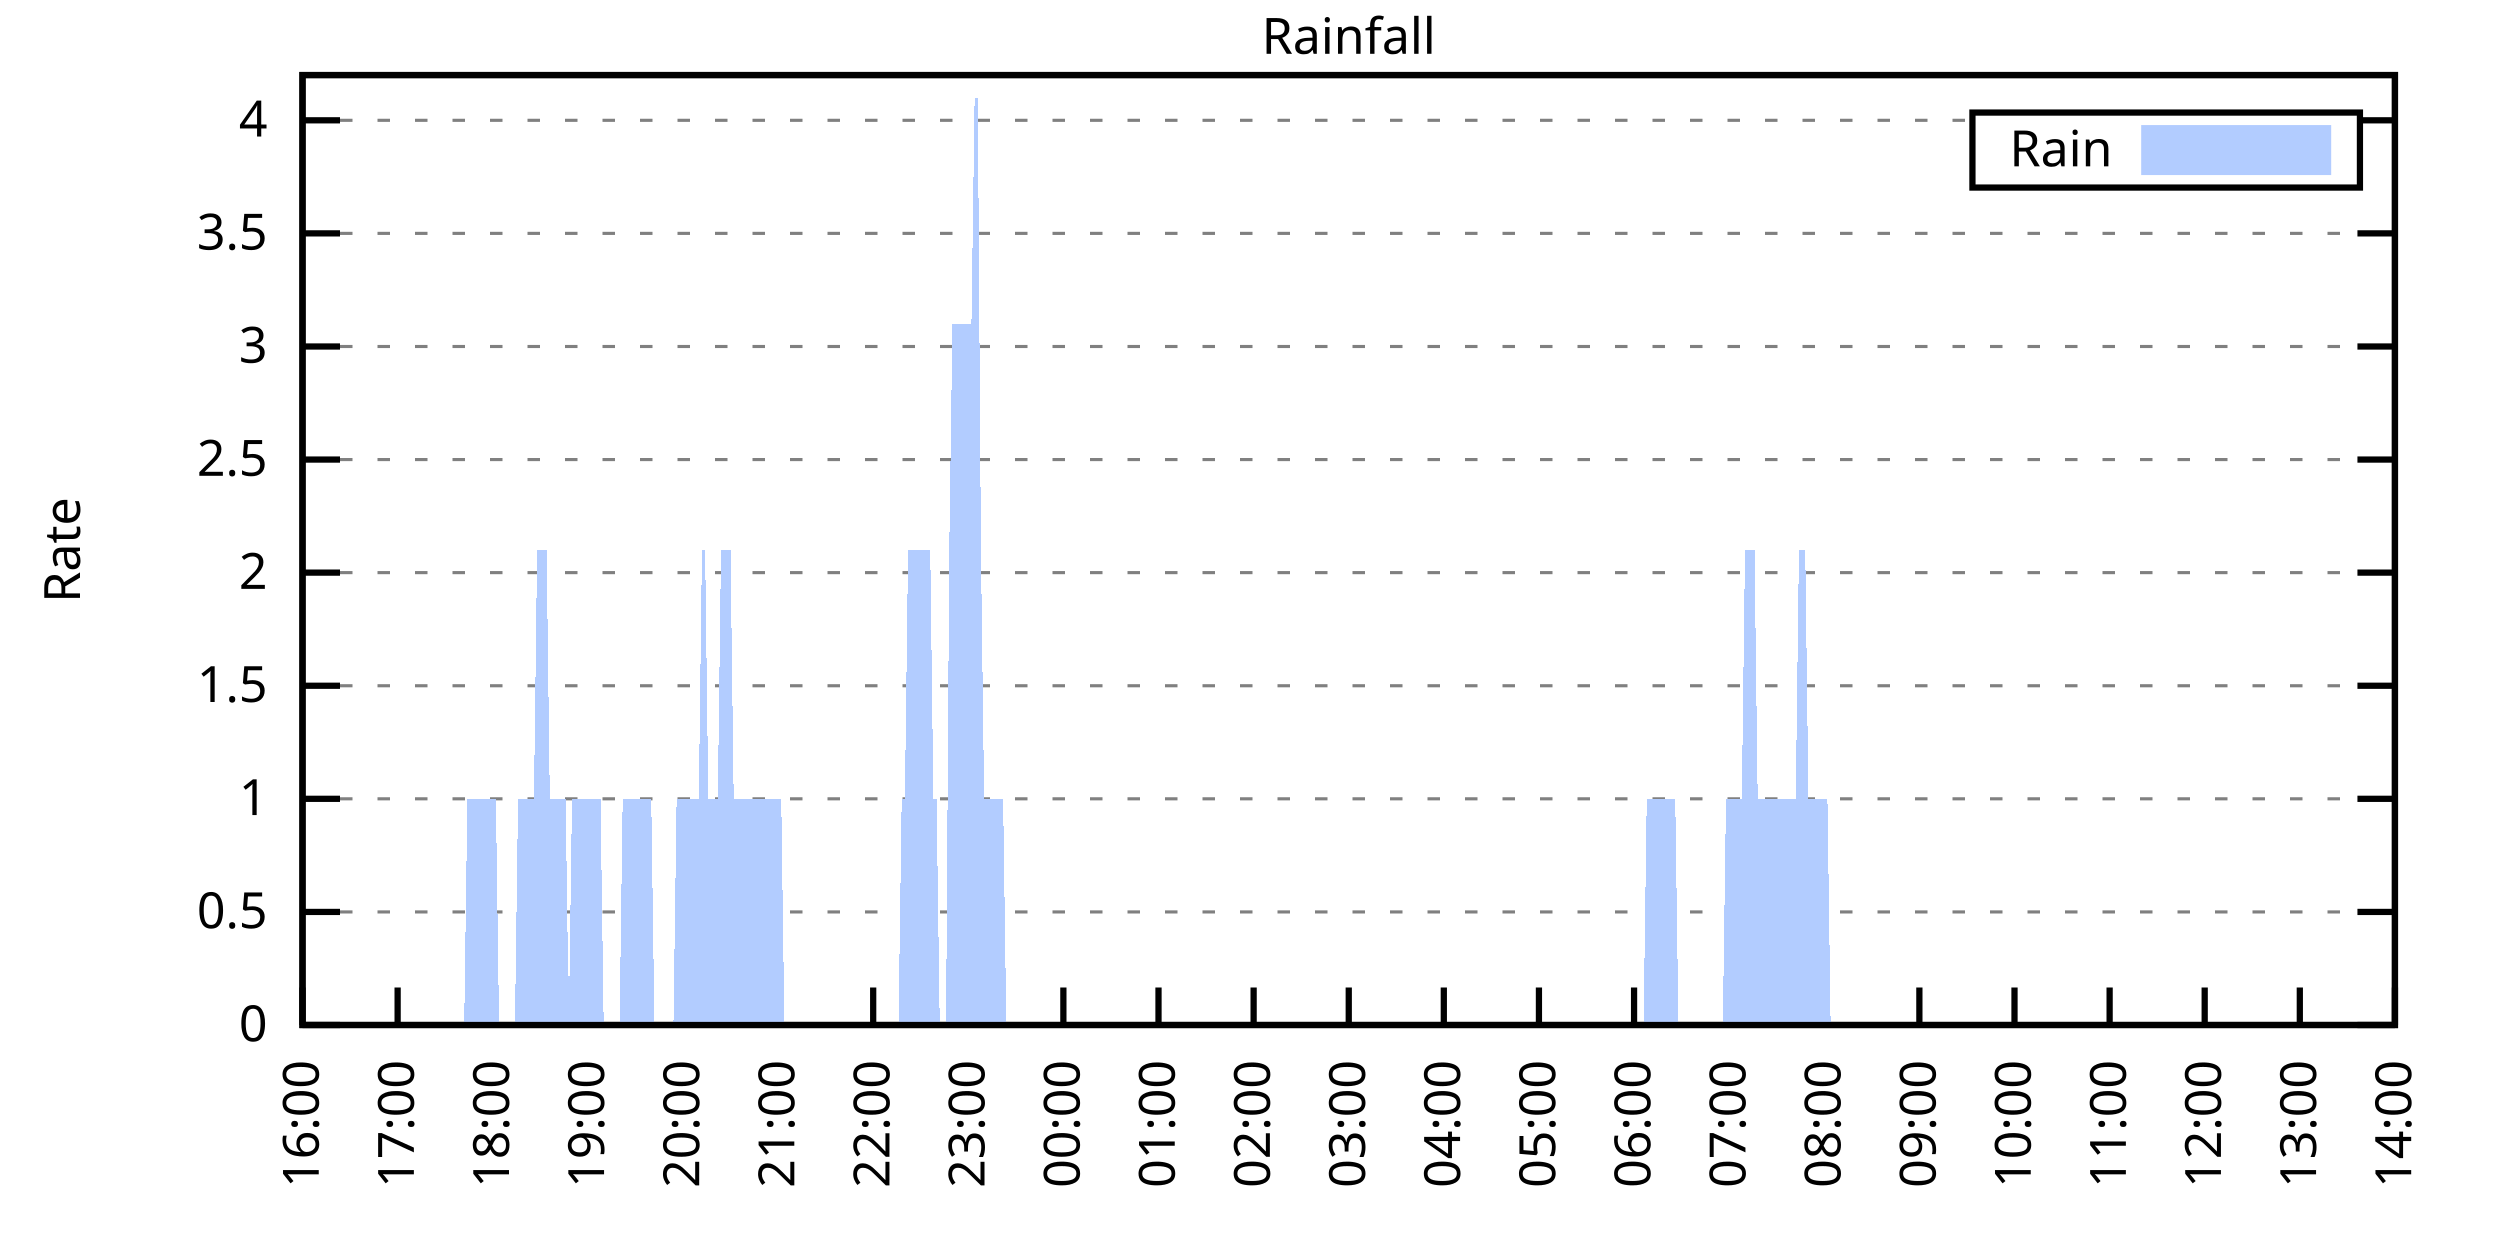
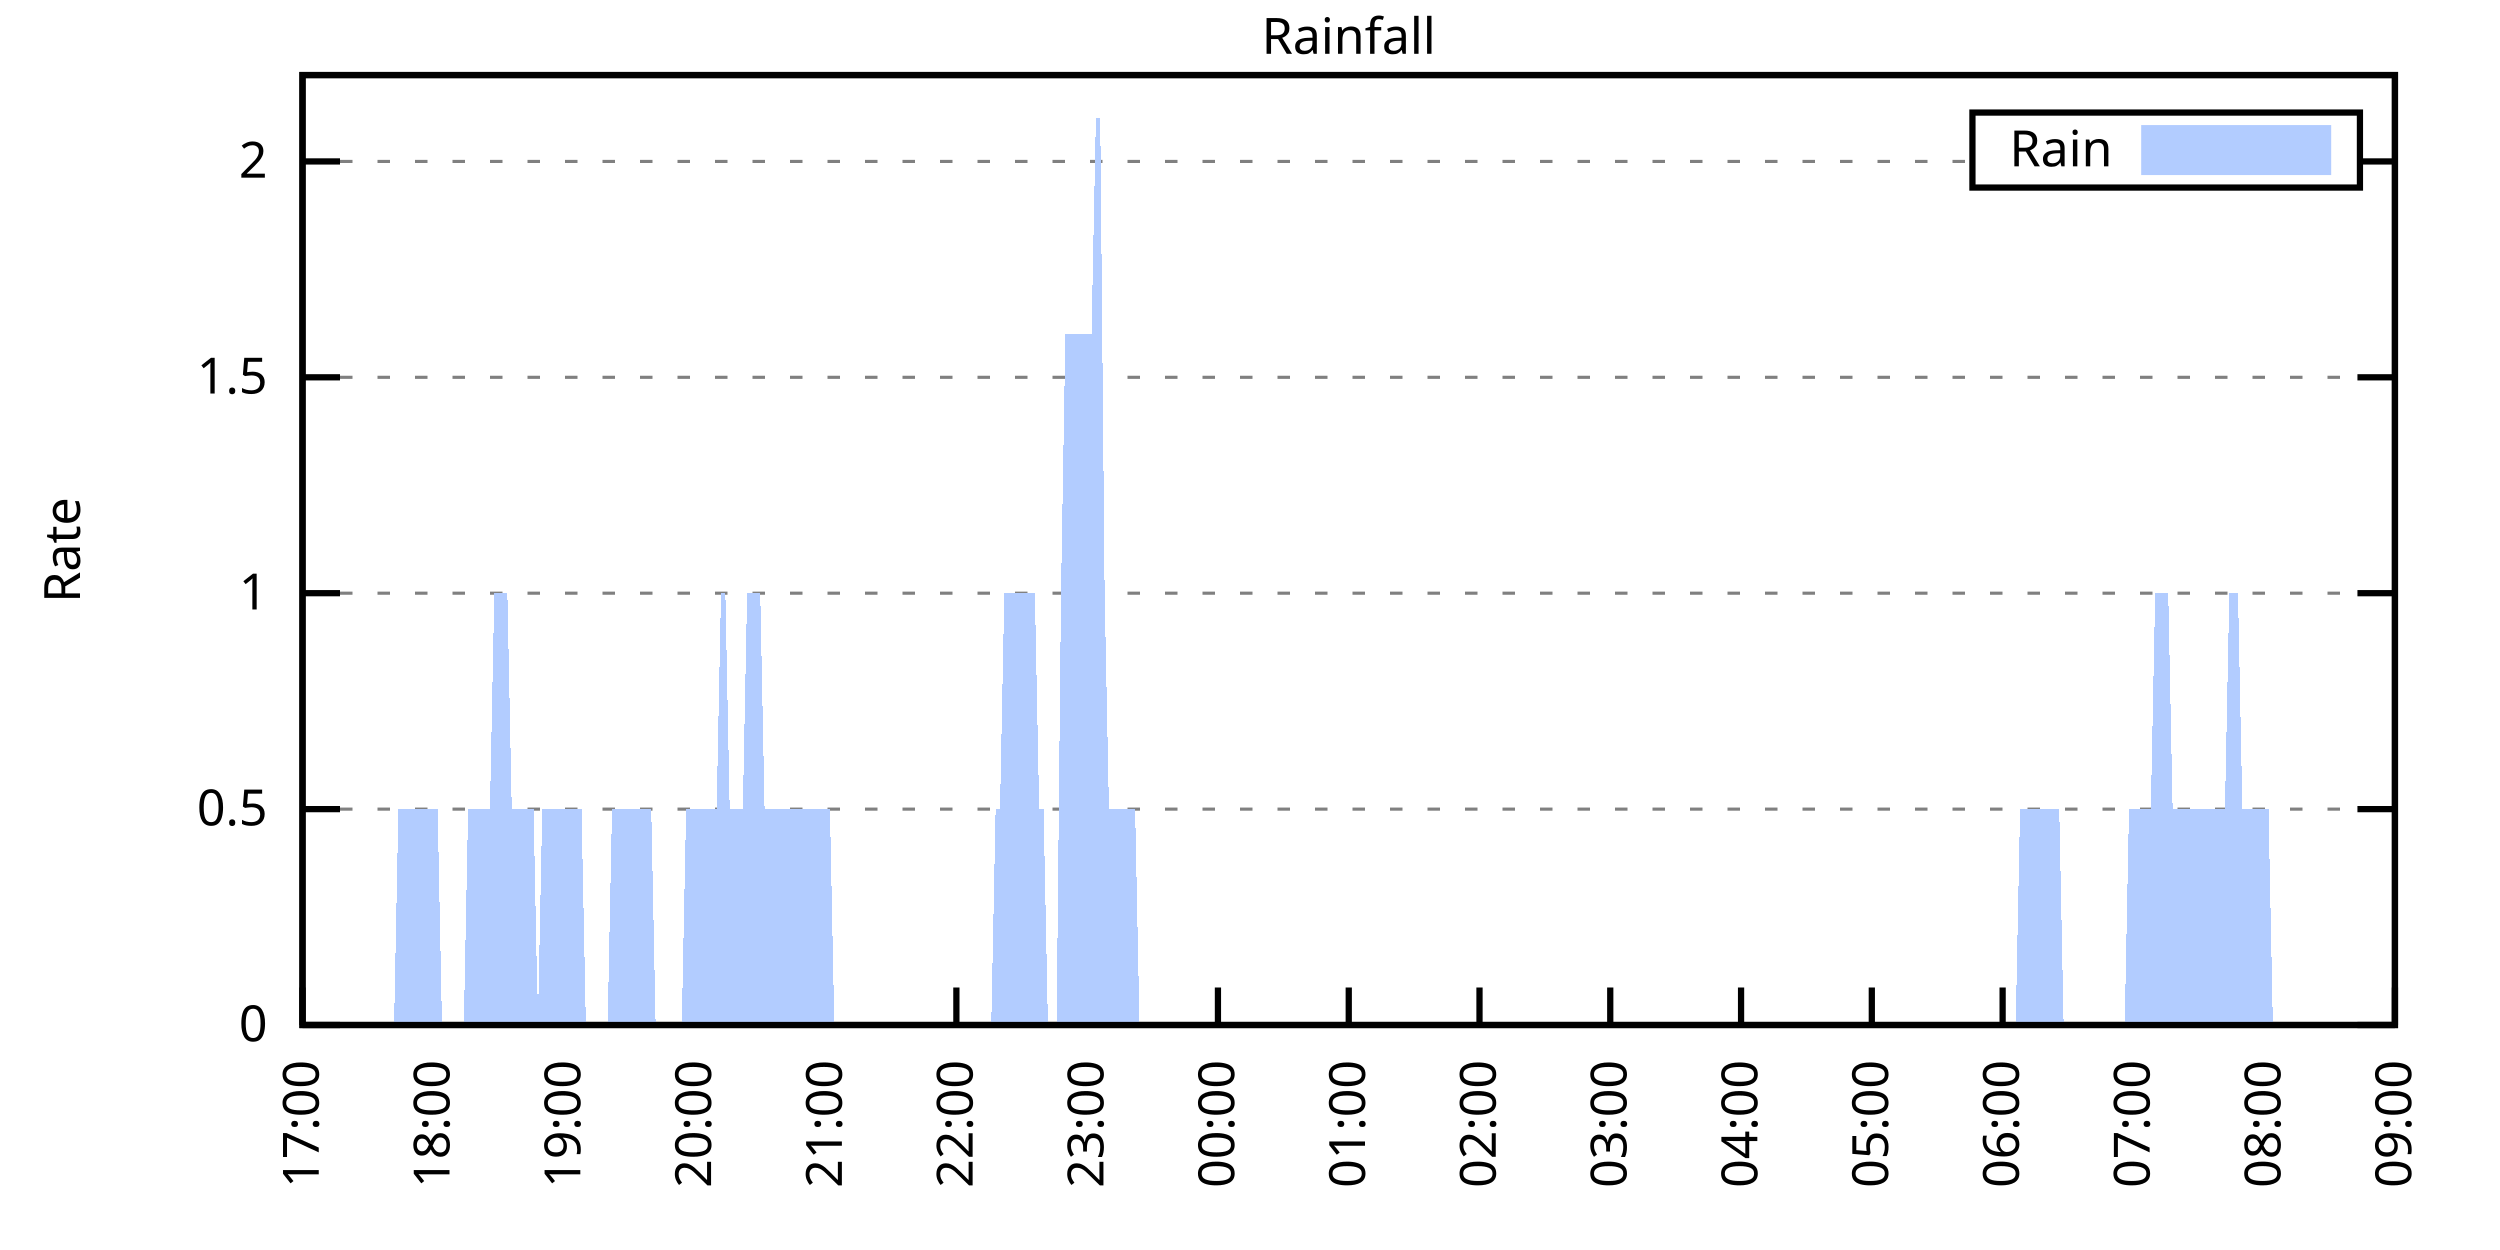
<svg xmlns="http://www.w3.org/2000/svg" xmlns:xlink="http://www.w3.org/1999/xlink" width="400" height="200" viewBox="0 0 400 200">
  <g id="gnuplot_canvas">
    <rect x="0" y="0" width="400" height="200" fill="none" />
    <defs>
      <circle id="gpDot" r="0.5" stroke-width="0.5" stroke="currentColor" />
      <path id="gpPt0" stroke-width="0.333" stroke="currentColor" d="M-1,0 h2 M0,-1 v2" />
      <path id="gpPt1" stroke-width="0.333" stroke="currentColor" d="M-1,-1 L1,1 M1,-1 L-1,1" />
      <path id="gpPt2" stroke-width="0.333" stroke="currentColor" d="M-1,0 L1,0 M0,-1 L0,1 M-1,-1 L1,1 M-1,1 L1,-1" />
      <rect id="gpPt3" stroke-width="0.333" stroke="currentColor" x="-1" y="-1" width="2" height="2" />
      <rect id="gpPt4" stroke-width="0.333" stroke="currentColor" fill="currentColor" x="-1" y="-1" width="2" height="2" />
      <circle id="gpPt5" stroke-width="0.333" stroke="currentColor" cx="0" cy="0" r="1" />
      <use xlink:href="#gpPt5" id="gpPt6" fill="currentColor" stroke="none" />
      <path id="gpPt7" stroke-width="0.333" stroke="currentColor" d="M0,-1.33 L-1.33,0.67 L1.33,0.67 z" />
      <use xlink:href="#gpPt7" id="gpPt8" fill="currentColor" stroke="none" />
      <use xlink:href="#gpPt7" id="gpPt9" stroke="currentColor" transform="rotate(180)" />
      <use xlink:href="#gpPt9" id="gpPt10" fill="currentColor" stroke="none" />
      <use xlink:href="#gpPt3" id="gpPt11" stroke="currentColor" transform="rotate(45)" />
      <use xlink:href="#gpPt11" id="gpPt12" fill="currentColor" stroke="none" />
      <path id="gpPt13" stroke-width="0.333" stroke="currentColor" d="M0,1.330 L1.265,0.411 L0.782,-1.067 L-0.782,-1.076 L-1.265,0.411 z" />
      <use xlink:href="#gpPt13" id="gpPt14" fill="currentColor" stroke="none" />
      <filter id="textbox" filterUnits="objectBoundingBox" x="0" y="0" height="1" width="1">
        <feFlood flood-color="white" flood-opacity="1" result="bgnd" />
        <feComposite in="SourceGraphic" in2="bgnd" operator="atop" />
      </filter>
      <filter id="greybox" filterUnits="objectBoundingBox" x="0" y="0" height="1" width="1">
        <feFlood flood-color="lightgrey" flood-opacity="1" result="grey" />
        <feComposite in="SourceGraphic" in2="grey" operator="atop" />
      </filter>
    </defs>
    <g fill="none" color="white" stroke="currentColor" stroke-width="1.00" stroke-linecap="butt" stroke-linejoin="miter">
</g>
    <g fill="none" color="black" stroke="currentColor" stroke-width="1.00" stroke-linecap="butt" stroke-linejoin="miter">
      <g stroke="none" shape-rendering="crispEdges">
        <polygon fill="rgb(255, 255, 255)" points="48.40,164.00 383.18,164.00 383.18,12.02 48.40,12.02 " />
      </g>
    </g>
    <g fill="none" color="black" stroke="currentColor" stroke-width="1.00" stroke-linecap="butt" stroke-linejoin="miter">
</g>
    <g fill="none" color="black" stroke="black" stroke-width="0.50" stroke-linecap="butt" stroke-linejoin="miter">
</g>
    <g fill="none" color="gray" stroke="currentColor" stroke-width="0.50" stroke-linecap="butt" stroke-linejoin="miter">
      <path stroke="gray" stroke-dasharray="2,4" class="gridline" d="M48.40,164.00 L383.19,164.00  " />
    </g>
    <g fill="none" color="gray" stroke="gray" stroke-width="1.00" stroke-linecap="butt" stroke-linejoin="miter">
</g>
    <g fill="none" color="black" stroke="currentColor" stroke-width="1.00" stroke-linecap="butt" stroke-linejoin="miter">
      <path stroke="black" d="M48.40,164.00 L54.40,164.00 M383.19,164.00 L377.19,164.00  " />
      <g transform="translate(42.80,166.60)" stroke="none" fill="black" font-family="Sans" font-size="8.00" text-anchor="end">
        <text>
          <tspan font-family="Sans"> 0</tspan>
        </text>
      </g>
    </g>
    <g fill="none" color="black" stroke="currentColor" stroke-width="1.00" stroke-linecap="butt" stroke-linejoin="miter">
</g>
    <g fill="none" color="black" stroke="black" stroke-width="0.50" stroke-linecap="butt" stroke-linejoin="miter">
</g>
    <g fill="none" color="gray" stroke="currentColor" stroke-width="0.50" stroke-linecap="butt" stroke-linejoin="miter">
-       <path stroke="gray" stroke-dasharray="2,4" class="gridline" d="M48.40,145.91 L383.19,145.91  " />
-     </g>
-     <g fill="none" color="gray" stroke="gray" stroke-width="1.00" stroke-linecap="butt" stroke-linejoin="miter">
- </g>
-     <g fill="none" color="black" stroke="currentColor" stroke-width="1.00" stroke-linecap="butt" stroke-linejoin="miter">
-       <path stroke="black" d="M48.40,145.91 L54.40,145.91 M383.19,145.91 L377.19,145.91  " />
-       <g transform="translate(42.80,148.51)" stroke="none" fill="black" font-family="Sans" font-size="8.00" text-anchor="end">
+       <path stroke="gray" stroke-dasharray="2,4" class="gridline" d="M48.40,129.46 L383.19,129.46  " />
+     </g>
+     <g fill="none" color="gray" stroke="gray" stroke-width="1.00" stroke-linecap="butt" stroke-linejoin="miter">
+ </g>
+     <g fill="none" color="black" stroke="currentColor" stroke-width="1.00" stroke-linecap="butt" stroke-linejoin="miter">
+       <path stroke="black" d="M48.40,129.46 L54.40,129.46 M383.19,129.46 L377.19,129.46  " />
+       <g transform="translate(42.80,132.06)" stroke="none" fill="black" font-family="Sans" font-size="8.00" text-anchor="end">
        <text>
          <tspan font-family="Sans"> 0.5</tspan>
        </text>
      </g>
    </g>
    <g fill="none" color="black" stroke="currentColor" stroke-width="1.00" stroke-linecap="butt" stroke-linejoin="miter">
</g>
    <g fill="none" color="black" stroke="black" stroke-width="0.50" stroke-linecap="butt" stroke-linejoin="miter">
</g>
    <g fill="none" color="gray" stroke="currentColor" stroke-width="0.50" stroke-linecap="butt" stroke-linejoin="miter">
-       <path stroke="gray" stroke-dasharray="2,4" class="gridline" d="M48.40,127.81 L383.19,127.81  " />
-     </g>
-     <g fill="none" color="gray" stroke="gray" stroke-width="1.00" stroke-linecap="butt" stroke-linejoin="miter">
- </g>
-     <g fill="none" color="black" stroke="currentColor" stroke-width="1.00" stroke-linecap="butt" stroke-linejoin="miter">
-       <path stroke="black" d="M48.40,127.81 L54.40,127.81 M383.19,127.81 L377.19,127.81  " />
-       <g transform="translate(42.80,130.41)" stroke="none" fill="black" font-family="Sans" font-size="8.00" text-anchor="end">
+       <path stroke="gray" stroke-dasharray="2,4" class="gridline" d="M48.40,94.91 L383.19,94.91  " />
+     </g>
+     <g fill="none" color="gray" stroke="gray" stroke-width="1.00" stroke-linecap="butt" stroke-linejoin="miter">
+ </g>
+     <g fill="none" color="black" stroke="currentColor" stroke-width="1.00" stroke-linecap="butt" stroke-linejoin="miter">
+       <path stroke="black" d="M48.40,94.91 L54.40,94.91 M383.19,94.91 L377.19,94.91  " />
+       <g transform="translate(42.80,97.51)" stroke="none" fill="black" font-family="Sans" font-size="8.00" text-anchor="end">
        <text>
          <tspan font-family="Sans"> 1</tspan>
        </text>
      </g>
    </g>
    <g fill="none" color="black" stroke="currentColor" stroke-width="1.00" stroke-linecap="butt" stroke-linejoin="miter">
</g>
    <g fill="none" color="black" stroke="black" stroke-width="0.50" stroke-linecap="butt" stroke-linejoin="miter">
</g>
    <g fill="none" color="gray" stroke="currentColor" stroke-width="0.50" stroke-linecap="butt" stroke-linejoin="miter">
-       <path stroke="gray" stroke-dasharray="2,4" class="gridline" d="M48.40,109.72 L383.19,109.72  " />
-     </g>
-     <g fill="none" color="gray" stroke="gray" stroke-width="1.00" stroke-linecap="butt" stroke-linejoin="miter">
- </g>
-     <g fill="none" color="black" stroke="currentColor" stroke-width="1.00" stroke-linecap="butt" stroke-linejoin="miter">
-       <path stroke="black" d="M48.40,109.72 L54.40,109.72 M383.19,109.72 L377.19,109.72  " />
-       <g transform="translate(42.80,112.32)" stroke="none" fill="black" font-family="Sans" font-size="8.00" text-anchor="end">
+       <path stroke="gray" stroke-dasharray="2,4" class="gridline" d="M48.40,60.37 L383.19,60.37  " />
+     </g>
+     <g fill="none" color="gray" stroke="gray" stroke-width="1.00" stroke-linecap="butt" stroke-linejoin="miter">
+ </g>
+     <g fill="none" color="black" stroke="currentColor" stroke-width="1.00" stroke-linecap="butt" stroke-linejoin="miter">
+       <path stroke="black" d="M48.40,60.37 L54.40,60.37 M383.19,60.37 L377.19,60.37  " />
+       <g transform="translate(42.80,62.97)" stroke="none" fill="black" font-family="Sans" font-size="8.00" text-anchor="end">
        <text>
          <tspan font-family="Sans"> 1.5</tspan>
        </text>
      </g>
    </g>
    <g fill="none" color="black" stroke="currentColor" stroke-width="1.00" stroke-linecap="butt" stroke-linejoin="miter">
</g>
    <g fill="none" color="black" stroke="black" stroke-width="0.50" stroke-linecap="butt" stroke-linejoin="miter">
</g>
    <g fill="none" color="gray" stroke="currentColor" stroke-width="0.50" stroke-linecap="butt" stroke-linejoin="miter">
-       <path stroke="gray" stroke-dasharray="2,4" class="gridline" d="M48.40,91.62 L383.19,91.62  " />
-     </g>
-     <g fill="none" color="gray" stroke="gray" stroke-width="1.00" stroke-linecap="butt" stroke-linejoin="miter">
- </g>
-     <g fill="none" color="black" stroke="currentColor" stroke-width="1.00" stroke-linecap="butt" stroke-linejoin="miter">
-       <path stroke="black" d="M48.40,91.62 L54.40,91.62 M383.19,91.62 L377.19,91.62  " />
-       <g transform="translate(42.80,94.22)" stroke="none" fill="black" font-family="Sans" font-size="8.00" text-anchor="end">
+       <path stroke="gray" stroke-dasharray="2,4" class="gridline" d="M48.40,25.83 L315.59,25.83 M377.59,25.83 L383.19,25.83  " />
+     </g>
+     <g fill="none" color="gray" stroke="gray" stroke-width="1.00" stroke-linecap="butt" stroke-linejoin="miter">
+ </g>
+     <g fill="none" color="black" stroke="currentColor" stroke-width="1.00" stroke-linecap="butt" stroke-linejoin="miter">
+       <path stroke="black" d="M48.40,25.83 L54.40,25.83 M383.19,25.83 L377.19,25.83  " />
+       <g transform="translate(42.80,28.43)" stroke="none" fill="black" font-family="Sans" font-size="8.00" text-anchor="end">
        <text>
          <tspan font-family="Sans"> 2</tspan>
-         </text>
-       </g>
-     </g>
-     <g fill="none" color="black" stroke="currentColor" stroke-width="1.00" stroke-linecap="butt" stroke-linejoin="miter">
- </g>
-     <g fill="none" color="black" stroke="black" stroke-width="0.50" stroke-linecap="butt" stroke-linejoin="miter">
- </g>
-     <g fill="none" color="gray" stroke="currentColor" stroke-width="0.50" stroke-linecap="butt" stroke-linejoin="miter">
-       <path stroke="gray" stroke-dasharray="2,4" class="gridline" d="M48.40,73.53 L383.19,73.53  " />
-     </g>
-     <g fill="none" color="gray" stroke="gray" stroke-width="1.00" stroke-linecap="butt" stroke-linejoin="miter">
- </g>
-     <g fill="none" color="black" stroke="currentColor" stroke-width="1.00" stroke-linecap="butt" stroke-linejoin="miter">
-       <path stroke="black" d="M48.40,73.53 L54.40,73.53 M383.19,73.53 L377.19,73.53  " />
-       <g transform="translate(42.80,76.13)" stroke="none" fill="black" font-family="Sans" font-size="8.00" text-anchor="end">
-         <text>
-           <tspan font-family="Sans"> 2.5</tspan>
-         </text>
-       </g>
-     </g>
-     <g fill="none" color="black" stroke="currentColor" stroke-width="1.00" stroke-linecap="butt" stroke-linejoin="miter">
- </g>
-     <g fill="none" color="black" stroke="black" stroke-width="0.50" stroke-linecap="butt" stroke-linejoin="miter">
- </g>
-     <g fill="none" color="gray" stroke="currentColor" stroke-width="0.50" stroke-linecap="butt" stroke-linejoin="miter">
-       <path stroke="gray" stroke-dasharray="2,4" class="gridline" d="M48.40,55.44 L383.19,55.44  " />
-     </g>
-     <g fill="none" color="gray" stroke="gray" stroke-width="1.00" stroke-linecap="butt" stroke-linejoin="miter">
- </g>
-     <g fill="none" color="black" stroke="currentColor" stroke-width="1.00" stroke-linecap="butt" stroke-linejoin="miter">
-       <path stroke="black" d="M48.40,55.44 L54.40,55.44 M383.19,55.44 L377.19,55.44  " />
-       <g transform="translate(42.80,58.04)" stroke="none" fill="black" font-family="Sans" font-size="8.00" text-anchor="end">
-         <text>
-           <tspan font-family="Sans"> 3</tspan>
-         </text>
-       </g>
-     </g>
-     <g fill="none" color="black" stroke="currentColor" stroke-width="1.00" stroke-linecap="butt" stroke-linejoin="miter">
- </g>
-     <g fill="none" color="black" stroke="black" stroke-width="0.50" stroke-linecap="butt" stroke-linejoin="miter">
- </g>
-     <g fill="none" color="gray" stroke="currentColor" stroke-width="0.50" stroke-linecap="butt" stroke-linejoin="miter">
-       <path stroke="gray" stroke-dasharray="2,4" class="gridline" d="M48.40,37.34 L383.19,37.34  " />
-     </g>
-     <g fill="none" color="gray" stroke="gray" stroke-width="1.00" stroke-linecap="butt" stroke-linejoin="miter">
- </g>
-     <g fill="none" color="black" stroke="currentColor" stroke-width="1.00" stroke-linecap="butt" stroke-linejoin="miter">
-       <path stroke="black" d="M48.40,37.34 L54.40,37.34 M383.19,37.34 L377.19,37.34  " />
-       <g transform="translate(42.80,39.94)" stroke="none" fill="black" font-family="Sans" font-size="8.00" text-anchor="end">
-         <text>
-           <tspan font-family="Sans"> 3.5</tspan>
-         </text>
-       </g>
-     </g>
-     <g fill="none" color="black" stroke="currentColor" stroke-width="1.00" stroke-linecap="butt" stroke-linejoin="miter">
- </g>
-     <g fill="none" color="black" stroke="black" stroke-width="0.50" stroke-linecap="butt" stroke-linejoin="miter">
- </g>
-     <g fill="none" color="gray" stroke="currentColor" stroke-width="0.50" stroke-linecap="butt" stroke-linejoin="miter">
-       <path stroke="gray" stroke-dasharray="2,4" class="gridline" d="M48.40,19.25 L315.59,19.25 M377.59,19.25 L383.19,19.25  " />
-     </g>
-     <g fill="none" color="gray" stroke="gray" stroke-width="1.00" stroke-linecap="butt" stroke-linejoin="miter">
- </g>
-     <g fill="none" color="black" stroke="currentColor" stroke-width="1.00" stroke-linecap="butt" stroke-linejoin="miter">
-       <path stroke="black" d="M48.40,19.25 L54.40,19.25 M383.19,19.25 L377.19,19.25  " />
-       <g transform="translate(42.80,21.85)" stroke="none" fill="black" font-family="Sans" font-size="8.00" text-anchor="end">
-         <text>
-           <tspan font-family="Sans"> 4</tspan>
        </text>
      </g>
    </g>
    <g fill="none" color="black" stroke="currentColor" stroke-width="1.00" stroke-linecap="butt" stroke-linejoin="miter">
      <path stroke="black" d="M48.40,164.00 L48.40,158.00  " />
      <g transform="translate(51.00,169.60) rotate(270.00)" stroke="none" fill="black" font-family="Sans" font-size="8.00" text-anchor="end">
        <text>
-           <tspan font-family="Sans">16:00</tspan>
-         </text>
-       </g>
-     </g>
-     <g fill="none" color="black" stroke="currentColor" stroke-width="1.00" stroke-linecap="butt" stroke-linejoin="miter">
-       <path stroke="black" d="M63.62,164.00 L63.62,158.00  " />
-       <g transform="translate(66.22,169.60) rotate(270.00)" stroke="none" fill="black" font-family="Sans" font-size="8.00" text-anchor="end">
-         <text>
          <tspan font-family="Sans">17:00</tspan>
        </text>
      </g>
    </g>
    <g fill="none" color="black" stroke="currentColor" stroke-width="1.00" stroke-linecap="butt" stroke-linejoin="miter">
-       <path stroke="black" d="M78.84,164.00 L78.84,158.00  " />
-       <g transform="translate(81.44,169.60) rotate(270.00)" stroke="none" fill="black" font-family="Sans" font-size="8.00" text-anchor="end">
+       <path stroke="black" d="M69.32,164.00 L69.32,158.00  " />
+       <g transform="translate(71.92,169.60) rotate(270.00)" stroke="none" fill="black" font-family="Sans" font-size="8.00" text-anchor="end">
        <text>
          <tspan font-family="Sans">18:00</tspan>
        </text>
      </g>
    </g>
    <g fill="none" color="black" stroke="currentColor" stroke-width="1.00" stroke-linecap="butt" stroke-linejoin="miter">
-       <path stroke="black" d="M94.05,164.00 L94.05,158.00  " />
-       <g transform="translate(96.65,169.60) rotate(270.00)" stroke="none" fill="black" font-family="Sans" font-size="8.00" text-anchor="end">
+       <path stroke="black" d="M90.25,164.00 L90.25,158.00  " />
+       <g transform="translate(92.85,169.60) rotate(270.00)" stroke="none" fill="black" font-family="Sans" font-size="8.00" text-anchor="end">
        <text>
          <tspan font-family="Sans">19:00</tspan>
        </text>
      </g>
    </g>
    <g fill="none" color="black" stroke="currentColor" stroke-width="1.00" stroke-linecap="butt" stroke-linejoin="miter">
-       <path stroke="black" d="M109.27,164.00 L109.27,158.00  " />
-       <g transform="translate(111.87,169.60) rotate(270.00)" stroke="none" fill="black" font-family="Sans" font-size="8.00" text-anchor="end">
+       <path stroke="black" d="M111.17,164.00 L111.17,158.00  " />
+       <g transform="translate(113.77,169.60) rotate(270.00)" stroke="none" fill="black" font-family="Sans" font-size="8.00" text-anchor="end">
        <text>
          <tspan font-family="Sans">20:00</tspan>
        </text>
      </g>
    </g>
    <g fill="none" color="black" stroke="currentColor" stroke-width="1.00" stroke-linecap="butt" stroke-linejoin="miter">
-       <path stroke="black" d="M124.49,164.00 L124.49,158.00  " />
-       <g transform="translate(127.09,169.60) rotate(270.00)" stroke="none" fill="black" font-family="Sans" font-size="8.00" text-anchor="end">
+       <path stroke="black" d="M132.10,164.00 L132.10,158.00  " />
+       <g transform="translate(134.70,169.60) rotate(270.00)" stroke="none" fill="black" font-family="Sans" font-size="8.00" text-anchor="end">
        <text>
          <tspan font-family="Sans">21:00</tspan>
        </text>
      </g>
    </g>
    <g fill="none" color="black" stroke="currentColor" stroke-width="1.00" stroke-linecap="butt" stroke-linejoin="miter">
-       <path stroke="black" d="M139.71,164.00 L139.71,158.00  " />
-       <g transform="translate(142.31,169.60) rotate(270.00)" stroke="none" fill="black" font-family="Sans" font-size="8.00" text-anchor="end">
+       <path stroke="black" d="M153.02,164.00 L153.02,158.00  " />
+       <g transform="translate(155.62,169.60) rotate(270.00)" stroke="none" fill="black" font-family="Sans" font-size="8.00" text-anchor="end">
        <text>
          <tspan font-family="Sans">22:00</tspan>
        </text>
      </g>
    </g>
    <g fill="none" color="black" stroke="currentColor" stroke-width="1.00" stroke-linecap="butt" stroke-linejoin="miter">
-       <path stroke="black" d="M154.92,164.00 L154.92,158.00  " />
-       <g transform="translate(157.52,169.60) rotate(270.00)" stroke="none" fill="black" font-family="Sans" font-size="8.00" text-anchor="end">
+       <path stroke="black" d="M173.95,164.00 L173.95,158.00  " />
+       <g transform="translate(176.55,169.60) rotate(270.00)" stroke="none" fill="black" font-family="Sans" font-size="8.00" text-anchor="end">
        <text>
          <tspan font-family="Sans">23:00</tspan>
        </text>
      </g>
    </g>
    <g fill="none" color="black" stroke="currentColor" stroke-width="1.00" stroke-linecap="butt" stroke-linejoin="miter">
-       <path stroke="black" d="M170.14,164.00 L170.14,158.00  " />
-       <g transform="translate(172.74,169.60) rotate(270.00)" stroke="none" fill="black" font-family="Sans" font-size="8.00" text-anchor="end">
+       <path stroke="black" d="M194.87,164.00 L194.87,158.00  " />
+       <g transform="translate(197.47,169.60) rotate(270.00)" stroke="none" fill="black" font-family="Sans" font-size="8.00" text-anchor="end">
        <text>
          <tspan font-family="Sans">00:00</tspan>
-         </text>
-       </g>
-     </g>
-     <g fill="none" color="black" stroke="currentColor" stroke-width="1.00" stroke-linecap="butt" stroke-linejoin="miter">
-       <path stroke="black" d="M185.36,164.00 L185.36,158.00  " />
-       <g transform="translate(187.96,169.60) rotate(270.00)" stroke="none" fill="black" font-family="Sans" font-size="8.00" text-anchor="end">
-         <text>
-           <tspan font-family="Sans">01:00</tspan>
-         </text>
-       </g>
-     </g>
-     <g fill="none" color="black" stroke="currentColor" stroke-width="1.00" stroke-linecap="butt" stroke-linejoin="miter">
-       <path stroke="black" d="M200.58,164.00 L200.58,158.00  " />
-       <g transform="translate(203.18,169.60) rotate(270.00)" stroke="none" fill="black" font-family="Sans" font-size="8.00" text-anchor="end">
-         <text>
-           <tspan font-family="Sans">02:00</tspan>
        </text>
      </g>
    </g>
    <g fill="none" color="black" stroke="currentColor" stroke-width="1.00" stroke-linecap="butt" stroke-linejoin="miter">
      <path stroke="black" d="M215.80,164.00 L215.80,158.00  " />
      <g transform="translate(218.40,169.60) rotate(270.00)" stroke="none" fill="black" font-family="Sans" font-size="8.00" text-anchor="end">
        <text>
+           <tspan font-family="Sans">01:00</tspan>
+         </text>
+       </g>
+     </g>
+     <g fill="none" color="black" stroke="currentColor" stroke-width="1.00" stroke-linecap="butt" stroke-linejoin="miter">
+       <path stroke="black" d="M236.72,164.00 L236.72,158.00  " />
+       <g transform="translate(239.32,169.60) rotate(270.00)" stroke="none" fill="black" font-family="Sans" font-size="8.00" text-anchor="end">
+         <text>
+           <tspan font-family="Sans">02:00</tspan>
+         </text>
+       </g>
+     </g>
+     <g fill="none" color="black" stroke="currentColor" stroke-width="1.00" stroke-linecap="butt" stroke-linejoin="miter">
+       <path stroke="black" d="M257.64,164.00 L257.64,158.00  " />
+       <g transform="translate(260.24,169.60) rotate(270.00)" stroke="none" fill="black" font-family="Sans" font-size="8.00" text-anchor="end">
+         <text>
          <tspan font-family="Sans">03:00</tspan>
        </text>
      </g>
    </g>
    <g fill="none" color="black" stroke="currentColor" stroke-width="1.00" stroke-linecap="butt" stroke-linejoin="miter">
-       <path stroke="black" d="M231.01,164.00 L231.01,158.00  " />
-       <g transform="translate(233.61,169.60) rotate(270.00)" stroke="none" fill="black" font-family="Sans" font-size="8.00" text-anchor="end">
+       <path stroke="black" d="M278.57,164.00 L278.57,158.00  " />
+       <g transform="translate(281.17,169.60) rotate(270.00)" stroke="none" fill="black" font-family="Sans" font-size="8.00" text-anchor="end">
        <text>
          <tspan font-family="Sans">04:00</tspan>
        </text>
      </g>
    </g>
    <g fill="none" color="black" stroke="currentColor" stroke-width="1.00" stroke-linecap="butt" stroke-linejoin="miter">
-       <path stroke="black" d="M246.23,164.00 L246.23,158.00  " />
-       <g transform="translate(248.83,169.60) rotate(270.00)" stroke="none" fill="black" font-family="Sans" font-size="8.00" text-anchor="end">
+       <path stroke="black" d="M299.49,164.00 L299.49,158.00  " />
+       <g transform="translate(302.09,169.60) rotate(270.00)" stroke="none" fill="black" font-family="Sans" font-size="8.00" text-anchor="end">
        <text>
          <tspan font-family="Sans">05:00</tspan>
        </text>
      </g>
    </g>
    <g fill="none" color="black" stroke="currentColor" stroke-width="1.00" stroke-linecap="butt" stroke-linejoin="miter">
-       <path stroke="black" d="M261.45,164.00 L261.45,158.00  " />
-       <g transform="translate(264.05,169.60) rotate(270.00)" stroke="none" fill="black" font-family="Sans" font-size="8.00" text-anchor="end">
+       <path stroke="black" d="M320.42,164.00 L320.42,158.00  " />
+       <g transform="translate(323.02,169.60) rotate(270.00)" stroke="none" fill="black" font-family="Sans" font-size="8.00" text-anchor="end">
        <text>
          <tspan font-family="Sans">06:00</tspan>
        </text>
      </g>
    </g>
    <g fill="none" color="black" stroke="currentColor" stroke-width="1.00" stroke-linecap="butt" stroke-linejoin="miter">
-       <path stroke="black" d="M276.67,164.00 L276.67,158.00  " />
-       <g transform="translate(279.27,169.60) rotate(270.00)" stroke="none" fill="black" font-family="Sans" font-size="8.00" text-anchor="end">
+       <path stroke="black" d="M341.34,164.00 L341.34,158.00  " />
+       <g transform="translate(343.94,169.60) rotate(270.00)" stroke="none" fill="black" font-family="Sans" font-size="8.00" text-anchor="end">
        <text>
          <tspan font-family="Sans">07:00</tspan>
        </text>
      </g>
    </g>
    <g fill="none" color="black" stroke="currentColor" stroke-width="1.00" stroke-linecap="butt" stroke-linejoin="miter">
-       <path stroke="black" d="M291.88,164.00 L291.88,158.00  " />
-       <g transform="translate(294.48,169.60) rotate(270.00)" stroke="none" fill="black" font-family="Sans" font-size="8.00" text-anchor="end">
+       <path stroke="black" d="M362.27,164.00 L362.27,158.00  " />
+       <g transform="translate(364.87,169.60) rotate(270.00)" stroke="none" fill="black" font-family="Sans" font-size="8.00" text-anchor="end">
        <text>
          <tspan font-family="Sans">08:00</tspan>
-         </text>
-       </g>
-     </g>
-     <g fill="none" color="black" stroke="currentColor" stroke-width="1.00" stroke-linecap="butt" stroke-linejoin="miter">
-       <path stroke="black" d="M307.10,164.00 L307.10,158.00  " />
-       <g transform="translate(309.70,169.60) rotate(270.00)" stroke="none" fill="black" font-family="Sans" font-size="8.00" text-anchor="end">
-         <text>
-           <tspan font-family="Sans">09:00</tspan>
-         </text>
-       </g>
-     </g>
-     <g fill="none" color="black" stroke="currentColor" stroke-width="1.00" stroke-linecap="butt" stroke-linejoin="miter">
-       <path stroke="black" d="M322.32,164.00 L322.32,158.00  " />
-       <g transform="translate(324.92,169.60) rotate(270.00)" stroke="none" fill="black" font-family="Sans" font-size="8.00" text-anchor="end">
-         <text>
-           <tspan font-family="Sans">10:00</tspan>
-         </text>
-       </g>
-     </g>
-     <g fill="none" color="black" stroke="currentColor" stroke-width="1.00" stroke-linecap="butt" stroke-linejoin="miter">
-       <path stroke="black" d="M337.54,164.00 L337.54,158.00  " />
-       <g transform="translate(340.14,169.60) rotate(270.00)" stroke="none" fill="black" font-family="Sans" font-size="8.00" text-anchor="end">
-         <text>
-           <tspan font-family="Sans">11:00</tspan>
-         </text>
-       </g>
-     </g>
-     <g fill="none" color="black" stroke="currentColor" stroke-width="1.00" stroke-linecap="butt" stroke-linejoin="miter">
-       <path stroke="black" d="M352.75,164.00 L352.75,158.00  " />
-       <g transform="translate(355.35,169.60) rotate(270.00)" stroke="none" fill="black" font-family="Sans" font-size="8.00" text-anchor="end">
-         <text>
-           <tspan font-family="Sans">12:00</tspan>
-         </text>
-       </g>
-     </g>
-     <g fill="none" color="black" stroke="currentColor" stroke-width="1.00" stroke-linecap="butt" stroke-linejoin="miter">
-       <path stroke="black" d="M367.97,164.00 L367.97,158.00  " />
-       <g transform="translate(370.57,169.60) rotate(270.00)" stroke="none" fill="black" font-family="Sans" font-size="8.00" text-anchor="end">
-         <text>
-           <tspan font-family="Sans">13:00</tspan>
        </text>
      </g>
    </g>
    <g fill="none" color="black" stroke="currentColor" stroke-width="1.00" stroke-linecap="butt" stroke-linejoin="miter">
      <path stroke="black" d="M383.19,164.00 L383.19,158.00  " />
      <g transform="translate(385.79,169.60) rotate(270.00)" stroke="none" fill="black" font-family="Sans" font-size="8.00" text-anchor="end">
        <text>
-           <tspan font-family="Sans">14:00</tspan>
+           <tspan font-family="Sans">09:00</tspan>
        </text>
      </g>
    </g>
    <g fill="none" color="black" stroke="currentColor" stroke-width="1.00" stroke-linecap="butt" stroke-linejoin="miter">
</g>
    <g fill="none" color="black" stroke="currentColor" stroke-width="1.00" stroke-linecap="butt" stroke-linejoin="miter">
      <path stroke="black" d="M48.40,12.01 L48.40,164.00 L383.19,164.00 L383.19,12.01 L48.40,12.01 Z  " />
    </g>
    <g fill="none" color="black" stroke="currentColor" stroke-width="1.00" stroke-linecap="butt" stroke-linejoin="miter">
</g>
    <g fill="none" color="black" stroke="currentColor" stroke-width="1.00" stroke-linecap="butt" stroke-linejoin="miter">
      <path stroke="black" d="M315.59,30.01 L315.59,18.01 L377.59,18.01 L377.59,30.01 L315.59,30.01 Z  " />
    </g>
    <g id="Rainfall_plot_1">
      <g fill="none" color="white" stroke="black" stroke-width="2.00" stroke-linecap="butt" stroke-linejoin="miter">
</g>
      <g fill="none" color="black" stroke="currentColor" stroke-width="2.00" stroke-linecap="butt" stroke-linejoin="miter">
        <g transform="translate(337.99,26.61)" stroke="none" fill="black" font-family="Sans" font-size="8.00" text-anchor="end">
          <text>
            <tspan font-family="Sans">Rain</tspan>
          </text>
        </g>
      </g>
      <g fill="none" color="black" stroke="currentColor" stroke-width="2.00" stroke-linecap="butt" stroke-linejoin="miter">
        <g stroke="none" shape-rendering="crispEdges">
          <polygon fill="rgb(178, 204, 255)" points="343.59,27.01 371.99,27.01 371.99,21.01 343.59,21.01 " />
        </g>
        <path stroke="rgb(178, 204, 255)" d="M343.59,27.01 L371.99,27.01 L371.99,21.01 L343.59,21.01 L343.59,27.01 Z  " />
      </g>
      <g fill="none" color="black" stroke="currentColor" stroke-width="2.00" stroke-linecap="butt" stroke-linejoin="miter">
        <g stroke="none" shape-rendering="crispEdges">
-           <polygon fill="rgb(178, 204, 255)" points="60.07,164.00 60.57,164.00 61.08,164.00 61.59,164.00 62.10,164.00 62.60,164.00 63.11,164.00 63.62,164.00 64.12,164.00 64.63,164.00 65.14,164.00 65.65,164.00 66.15,164.00 66.66,164.00 67.17,164.00 67.68,164.00 68.18,164.00 68.69,164.00 69.20,164.00 69.70,164.00 70.21,164.00 70.72,164.00 71.23,164.00 71.73,164.00 72.24,164.00 72.75,164.00 73.26,164.00 73.76,164.00 74.27,164.00 74.78,127.81 75.28,127.81 75.79,127.81 76.30,127.81 76.81,127.81 77.31,127.81 77.82,127.81 78.33,127.81 78.84,127.81 79.34,127.81 79.85,164.00 80.36,164.00 80.86,164.00 81.37,164.00 81.88,164.00 82.39,164.00 82.89,127.81 83.40,127.81 83.91,127.81 84.42,127.81 84.92,127.81 85.43,127.81 85.94,88.00 86.44,88.00 86.95,88.00 87.46,88.00 87.97,127.81 88.47,127.81 88.98,127.81 89.49,127.81 90.00,127.81 90.50,127.81 91.01,164.00 91.52,127.81 92.02,127.81 92.53,127.81 93.04,127.81 93.55,127.81 94.05,127.81 94.56,127.81 95.07,127.81 95.57,127.81 96.08,127.81 96.59,164.00 97.10,164.00 97.60,164.00 98.11,164.00 98.62,164.00 99.13,164.00 99.63,127.81 100.14,127.81 100.65,127.81 101.15,127.81 101.66,127.81 102.17,127.81 102.68,127.81 103.18,127.81 103.69,127.81 104.20,127.81 104.71,164.00 105.21,164.00 105.72,164.00 106.23,164.00 106.73,164.00 107.24,164.00 107.75,164.00 108.26,127.81 108.76,127.81 109.27,127.81 109.78,127.81 110.29,127.81 110.79,127.81 111.30,127.81 111.81,127.81 112.31,88.00 112.82,88.00 113.33,127.81 113.84,127.81 114.34,127.81 114.85,127.81 115.36,88.00 115.87,88.00 116.37,88.00 116.88,88.00 117.39,127.81 117.89,127.81 118.40,127.81 118.91,127.81 119.42,127.81 119.92,127.81 120.43,127.81 120.94,127.81 121.45,127.81 121.95,127.81 122.46,127.81 122.97,127.81 123.47,127.81 123.98,127.81 124.49,127.81 125.00,127.81 125.50,164.00 126.01,164.00 126.52,164.00 127.02,164.00 127.53,164.00 128.04,164.00 128.55,164.00 129.05,164.00 129.56,164.00 130.07,164.00 130.58,164.00 131.08,164.00 131.59,164.00 132.10,164.00 132.60,164.00 133.11,164.00 133.62,164.00 134.13,164.00 134.63,164.00 135.14,164.00 135.65,164.00 136.16,164.00 136.66,164.00 137.17,164.00 137.68,164.00 138.18,164.00 138.69,164.00 139.20,164.00 139.71,164.00 140.21,164.00 140.72,164.00 141.23,164.00 141.74,164.00 142.24,164.00 142.75,164.00 143.26,164.00 143.76,164.00 144.27,127.81 144.78,127.81 145.29,88.00 145.79,88.00 146.30,88.00 146.81,88.00 147.32,88.00 147.82,88.00 148.33,88.00 148.84,88.00 149.34,127.81 149.85,127.81 150.36,164.00 150.87,164.00 151.37,164.00 151.88,88.00 152.39,51.82 152.90,51.82 153.40,51.82 153.91,51.82 154.42,51.82 154.92,51.82 155.43,51.82 155.94,15.63 156.45,15.63 156.95,88.00 157.46,127.81 157.97,127.81 158.47,127.81 158.98,127.81 159.49,127.81 160.00,127.81 160.50,127.81 161.01,164.00 161.52,164.00 162.03,164.00 162.53,164.00 163.04,164.00 163.55,164.00 164.05,164.00 164.56,164.00 165.07,164.00 165.58,164.00 166.08,164.00 166.59,164.00 167.10,164.00 167.61,164.00 168.11,164.00 168.62,164.00 169.13,164.00 169.63,164.00 170.14,164.00 170.65,164.00 171.16,164.00 171.66,164.00 172.17,164.00 172.68,164.00 173.19,164.00 173.69,164.00 174.20,164.00 174.71,164.00 175.21,164.00 175.72,164.00 176.23,164.00 176.74,164.00 177.24,164.00 177.75,164.00 178.26,164.00 178.77,164.00 179.27,164.00 179.78,164.00 180.29,164.00 180.79,164.00 181.30,164.00 181.81,164.00 182.32,164.00 182.82,164.00 183.33,164.00 183.84,164.00 184.35,164.00 184.85,164.00 185.36,164.00 185.87,164.00 186.37,164.00 186.88,164.00 187.39,164.00 187.90,164.00 188.40,164.00 188.91,164.00 189.42,164.00 189.92,164.00 190.43,164.00 190.94,164.00 191.45,164.00 191.95,164.00 192.46,164.00 192.97,164.00 193.48,164.00 193.98,164.00 194.49,164.00 195.00,164.00 195.50,164.00 196.01,164.00 196.52,164.00 197.03,164.00 197.53,164.00 198.04,164.00 198.55,164.00 199.06,164.00 199.56,164.00 200.07,164.00 200.58,164.00 201.08,164.00 201.59,164.00 202.10,164.00 202.61,164.00 203.11,164.00 203.62,164.00 204.13,164.00 204.64,164.00 205.14,164.00 205.65,164.00 206.16,164.00 206.66,164.00 207.17,164.00 207.68,164.00 208.19,164.00 208.69,164.00 209.20,164.00 209.71,164.00 210.22,164.00 210.72,164.00 211.23,164.00 211.74,164.00 212.24,164.00 212.75,164.00 213.26,164.00 213.77,164.00 214.27,164.00 214.78,164.00 215.29,164.00 215.80,164.00 216.30,164.00 216.81,164.00 217.32,164.00 217.82,164.00 218.33,164.00 218.84,164.00 219.35,164.00 219.85,164.00 220.36,164.00 220.87,164.00 221.37,164.00 221.88,164.00 222.39,164.00 222.90,164.00 223.40,164.00 223.91,164.00 224.42,164.00 224.93,164.00 225.43,164.00 225.94,164.00 226.45,164.00 226.95,164.00 227.46,164.00 227.97,164.00 228.48,164.00 228.98,164.00 229.49,164.00 230.00,164.00 230.51,164.00 231.01,164.00 231.52,164.00 232.03,164.00 232.53,164.00 233.04,164.00 233.55,164.00 234.06,164.00 234.56,164.00 235.07,164.00 235.58,164.00 236.09,164.00 236.59,164.00 237.10,164.00 237.61,164.00 238.11,164.00 238.62,164.00 239.13,164.00 239.64,164.00 240.14,164.00 240.65,164.00 241.16,164.00 241.67,164.00 242.17,164.00 242.68,164.00 243.19,164.00 243.69,164.00 244.20,164.00 244.71,164.00 245.22,164.00 245.72,164.00 246.23,164.00 246.74,164.00 247.24,164.00 247.75,164.00 248.26,164.00 248.77,164.00 249.27,164.00 249.78,164.00 250.29,164.00 250.80,164.00 251.30,164.00 251.81,164.00 252.32,164.00 252.82,164.00 253.33,164.00 253.84,164.00 254.35,164.00 254.85,164.00 255.36,164.00 255.87,164.00 256.38,164.00 256.88,164.00 257.39,164.00 257.90,164.00 258.40,164.00 258.91,164.00 259.42,164.00 259.93,164.00 260.43,164.00 260.94,164.00 261.45,164.00 261.96,164.00 262.46,164.00 262.97,164.00 263.48,127.81 263.98,127.81 264.49,127.81 265.00,127.81 265.51,127.81 266.01,127.81 266.52,127.81 267.03,127.81 267.54,127.81 268.04,127.81 268.55,164.00 269.06,164.00 269.56,164.00 270.07,164.00 270.58,164.00 271.09,164.00 271.59,164.00 272.10,164.00 272.61,164.00 273.12,164.00 273.62,164.00 274.13,164.00 274.64,164.00 275.14,164.00 275.65,164.00 276.16,127.81 276.67,127.81 277.17,127.81 277.68,127.81 278.19,127.81 278.69,127.81 279.20,88.00 279.71,88.00 280.22,88.00 280.72,88.00 281.23,127.81 281.74,127.81 282.25,127.81 282.75,127.81 283.26,127.81 283.77,127.81 284.27,127.81 284.78,127.81 285.29,127.81 285.80,127.81 286.30,127.81 286.81,127.81 287.32,127.81 287.83,88.00 288.33,88.00 288.84,88.00 289.35,127.81 289.85,127.81 290.36,127.81 290.87,127.81 291.38,127.81 291.88,127.81 292.39,127.81 292.90,164.00 293.41,164.00 293.91,164.00 294.42,164.00 294.93,164.00 295.43,164.00 295.94,164.00 296.45,164.00 296.96,164.00 297.46,164.00 297.97,164.00 298.48,164.00 298.99,164.00 299.49,164.00 300.00,164.00 300.51,164.00 301.01,164.00 301.52,164.00 302.03,164.00 302.54,164.00 303.04,164.00 303.55,164.00 304.06,164.00 304.57,164.00 305.07,164.00 305.58,164.00 306.09,164.00 306.59,164.00 307.61,164.00 308.12,164.00 308.62,164.00 309.13,164.00 309.64,164.00 310.14,164.00 310.65,164.00 311.16,164.00 311.67,164.00 312.17,164.00 312.68,164.00 313.19,164.00 313.70,164.00 314.20,164.00 314.71,164.00 315.22,164.00 315.72,164.00 316.23,164.00 316.74,164.00 317.25,164.00 317.75,164.00 318.26,164.00 318.77,164.00 319.28,164.00 319.78,164.00 320.29,164.00 320.80,164.00 321.30,164.00 321.81,164.00 322.32,164.00 322.83,164.00 323.33,164.00 323.84,164.00 324.35,164.00 324.86,164.00 325.36,164.00 325.87,164.00 326.38,164.00 326.88,164.00 327.39,164.00 327.90,164.00 328.41,164.00 328.91,164.00 329.42,164.00 329.93,164.00 330.44,164.00 330.94,164.00 331.45,164.00 331.96,164.00 332.46,164.00 332.97,164.00 333.48,164.00 333.99,164.00 334.49,164.00 335.00,164.00 335.51,164.00 336.02,164.00 336.52,164.00 337.03,164.00 337.54,164.00 338.04,164.00 338.55,164.00 339.06,164.00 339.57,164.00 340.07,164.00 340.58,164.00 341.09,164.00 341.59,164.00 342.10,164.00 342.61,164.00 343.12,164.00 343.62,164.00 344.13,164.00 344.64,164.00 345.15,164.00 345.65,164.00 346.16,164.00 346.67,164.00 347.17,164.00 347.68,164.00 348.19,164.00 348.70,164.00 349.20,164.00 349.71,164.00 350.22,164.00 350.73,164.00 351.23,164.00 351.74,164.00 352.25,164.00 352.75,164.00 353.26,164.00 353.77,164.00 354.28,164.00 354.78,164.00 355.29,164.00 355.80,164.00 356.31,164.00 356.81,164.00 357.32,164.00 357.83,164.00 358.33,164.00 358.84,164.00 359.35,164.00 359.86,164.00 360.36,164.00 360.87,164.00 361.38,164.00 361.89,164.00 362.39,164.00 362.90,164.00 363.41,164.00 363.91,164.00 364.42,164.00 364.93,164.00 365.44,164.00 365.94,164.00 366.45,164.00 366.96,164.00 367.47,164.00 367.97,164.00 368.48,164.00 368.99,164.00 369.49,164.00 370.00,164.00 370.51,164.00 371.02,164.00 371.52,164.00 372.03,164.00 372.54,164.00 373.04,164.00 373.55,164.00 373.55,164.00 60.07,164.00 " />
+           <polygon fill="rgb(178, 204, 255)" points="49.10,164.00 49.79,164.00 50.49,164.00 51.19,164.00 51.89,164.00 52.58,164.00 53.28,164.00 53.98,164.00 54.68,164.00 55.37,164.00 56.07,164.00 56.77,164.00 57.47,164.00 58.16,164.00 58.86,164.00 59.56,164.00 60.26,164.00 60.95,164.00 61.65,164.00 62.35,164.00 63.05,164.00 63.74,129.46 64.44,129.46 65.14,129.46 65.84,129.46 66.53,129.46 67.23,129.46 67.93,129.46 68.63,129.46 69.32,129.46 70.02,129.46 70.72,164.00 71.42,164.00 72.11,164.00 72.81,164.00 73.51,164.00 74.21,164.00 74.90,129.46 75.60,129.46 76.30,129.46 77.00,129.46 77.69,129.46 78.39,129.46 79.09,94.91 79.79,94.91 80.48,94.91 81.18,94.91 81.88,129.46 82.58,129.46 83.27,129.46 83.97,129.46 84.67,129.46 85.37,129.46 86.06,164.00 86.76,129.46 87.46,129.46 88.16,129.46 88.85,129.46 89.55,129.46 90.25,129.46 90.95,129.46 91.64,129.46 92.34,129.46 93.04,129.46 93.74,164.00 94.43,164.00 95.13,164.00 95.83,164.00 96.53,164.00 97.22,164.00 97.92,129.46 98.62,129.46 99.32,129.46 100.01,129.46 100.71,129.46 101.41,129.46 102.11,129.46 102.80,129.46 103.50,129.46 104.20,129.46 104.90,164.00 105.59,164.00 106.29,164.00 106.99,164.00 107.69,164.00 108.38,164.00 109.08,164.00 109.78,129.46 110.48,129.46 111.17,129.46 111.87,129.46 112.57,129.46 113.27,129.46 113.96,129.46 114.66,129.46 115.36,94.91 116.06,94.91 116.75,129.46 117.45,129.46 118.15,129.46 118.85,129.46 119.54,94.91 120.24,94.91 120.94,94.91 121.64,94.91 122.33,129.46 123.03,129.46 123.73,129.46 124.43,129.46 125.12,129.46 125.82,129.46 126.52,129.46 127.22,129.46 127.91,129.46 128.61,129.46 129.31,129.46 130.01,129.46 130.70,129.46 131.40,129.46 132.10,129.46 132.79,129.46 133.49,164.00 134.19,164.00 134.89,164.00 135.58,164.00 136.28,164.00 136.98,164.00 137.68,164.00 138.37,164.00 139.07,164.00 139.77,164.00 140.47,164.00 141.16,164.00 141.86,164.00 142.56,164.00 143.26,164.00 143.95,164.00 144.65,164.00 145.35,164.00 146.05,164.00 146.74,164.00 147.44,164.00 148.14,164.00 148.84,164.00 149.53,164.00 150.23,164.00 150.93,164.00 151.63,164.00 152.32,164.00 153.02,164.00 153.72,164.00 154.42,164.00 155.11,164.00 155.81,164.00 156.51,164.00 157.21,164.00 157.90,164.00 158.60,164.00 159.30,129.46 160.00,129.46 160.69,94.91 161.39,94.91 162.09,94.91 162.79,94.91 163.48,94.91 164.18,94.91 164.88,94.91 165.58,94.91 166.27,129.46 166.97,129.46 167.67,164.00 168.37,164.00 169.06,164.00 169.76,94.91 170.46,53.46 171.16,53.46 171.85,53.46 172.55,53.46 173.25,53.46 173.95,53.46 174.64,53.46 175.34,18.92 176.04,18.92 176.74,94.91 177.43,129.46 178.13,129.46 178.83,129.46 179.53,129.46 180.22,129.46 180.92,129.46 181.62,129.46 182.32,164.00 183.01,164.00 183.71,164.00 184.41,164.00 185.11,164.00 185.80,164.00 186.50,164.00 187.20,164.00 187.90,164.00 188.59,164.00 189.29,164.00 189.99,164.00 190.69,164.00 191.38,164.00 192.08,164.00 192.78,164.00 193.48,164.00 194.17,164.00 194.87,164.00 195.57,164.00 196.27,164.00 196.96,164.00 197.66,164.00 198.36,164.00 199.06,164.00 199.75,164.00 200.45,164.00 201.15,164.00 201.85,164.00 202.54,164.00 203.24,164.00 203.94,164.00 204.64,164.00 205.33,164.00 206.03,164.00 206.73,164.00 207.43,164.00 208.12,164.00 208.82,164.00 209.52,164.00 210.22,164.00 210.91,164.00 211.61,164.00 212.31,164.00 213.01,164.00 213.70,164.00 214.40,164.00 215.10,164.00 215.80,164.00 216.49,164.00 217.19,164.00 217.89,164.00 218.58,164.00 219.28,164.00 219.98,164.00 220.68,164.00 221.37,164.00 222.07,164.00 222.77,164.00 223.47,164.00 224.16,164.00 224.86,164.00 225.56,164.00 226.26,164.00 226.95,164.00 227.65,164.00 228.35,164.00 229.05,164.00 229.74,164.00 230.44,164.00 231.14,164.00 231.84,164.00 232.53,164.00 233.23,164.00 233.93,164.00 234.63,164.00 235.32,164.00 236.02,164.00 236.72,164.00 237.42,164.00 238.11,164.00 238.81,164.00 239.51,164.00 240.21,164.00 240.90,164.00 241.60,164.00 242.30,164.00 243.00,164.00 243.69,164.00 244.39,164.00 245.09,164.00 245.79,164.00 246.48,164.00 247.18,164.00 247.88,164.00 248.58,164.00 249.27,164.00 249.97,164.00 250.67,164.00 251.37,164.00 252.06,164.00 252.76,164.00 253.46,164.00 254.16,164.00 254.85,164.00 255.55,164.00 256.25,164.00 256.95,164.00 257.64,164.00 258.34,164.00 259.04,164.00 259.74,164.00 260.43,164.00 261.13,164.00 261.83,164.00 262.53,164.00 263.22,164.00 263.92,164.00 264.62,164.00 265.32,164.00 266.01,164.00 266.71,164.00 267.41,164.00 268.11,164.00 268.80,164.00 269.50,164.00 270.20,164.00 270.90,164.00 271.59,164.00 272.29,164.00 272.99,164.00 273.69,164.00 274.38,164.00 275.08,164.00 275.78,164.00 276.48,164.00 277.17,164.00 277.87,164.00 278.57,164.00 279.27,164.00 279.96,164.00 280.66,164.00 281.36,164.00 282.06,164.00 282.75,164.00 283.45,164.00 284.15,164.00 284.85,164.00 285.54,164.00 286.24,164.00 286.94,164.00 287.64,164.00 288.33,164.00 289.03,164.00 289.73,164.00 290.43,164.00 291.12,164.00 291.82,164.00 292.52,164.00 293.22,164.00 293.91,164.00 294.61,164.00 295.31,164.00 296.01,164.00 296.70,164.00 297.40,164.00 298.10,164.00 298.80,164.00 299.49,164.00 300.19,164.00 300.89,164.00 301.58,164.00 302.28,164.00 302.98,164.00 303.68,164.00 304.37,164.00 305.07,164.00 305.77,164.00 306.47,164.00 307.16,164.00 307.86,164.00 308.56,164.00 309.26,164.00 309.95,164.00 310.65,164.00 311.35,164.00 312.05,164.00 312.74,164.00 313.44,164.00 314.14,164.00 314.84,164.00 315.53,164.00 316.23,164.00 316.93,164.00 317.63,164.00 318.32,164.00 319.02,164.00 319.72,164.00 320.42,164.00 321.11,164.00 321.81,164.00 322.51,164.00 323.21,129.46 323.90,129.46 324.60,129.46 325.30,129.46 326.00,129.46 326.69,129.46 327.39,129.46 328.09,129.46 328.79,129.46 329.48,129.46 330.18,164.00 330.88,164.00 331.58,164.00 332.27,164.00 332.97,164.00 333.67,164.00 334.37,164.00 335.06,164.00 335.76,164.00 336.46,164.00 337.16,164.00 337.85,164.00 338.55,164.00 339.25,164.00 339.95,164.00 340.64,129.46 341.34,129.46 342.04,129.46 342.74,129.46 343.43,129.46 344.13,129.46 344.83,94.91 345.53,94.91 346.22,94.91 346.92,94.91 347.62,129.46 348.32,129.46 349.01,129.46 349.71,129.46 350.41,129.46 351.11,129.46 351.80,129.46 352.50,129.46 353.20,129.46 353.90,129.46 354.59,129.46 355.29,129.46 355.99,129.46 356.69,94.91 357.38,94.91 358.08,94.91 358.78,129.46 359.48,129.46 360.17,129.46 360.87,129.46 361.57,129.46 362.27,129.46 362.96,129.46 363.66,164.00 364.36,164.00 365.06,164.00 365.75,164.00 366.45,164.00 367.15,164.00 367.85,164.00 368.54,164.00 369.24,164.00 369.94,164.00 370.64,164.00 371.33,164.00 372.03,164.00 372.73,164.00 373.43,164.00 374.12,164.00 374.82,164.00 375.52,164.00 376.22,164.00 376.91,164.00 377.61,164.00 378.31,164.00 379.01,164.00 379.70,164.00 380.40,164.00 381.10,164.00 381.80,164.00 382.49,164.00 383.19,164.00 383.19,164.00 49.10,164.00 " />
        </g>
      </g>
    </g>
    <g fill="none" color="black" stroke="currentColor" stroke-width="2.00" stroke-linecap="butt" stroke-linejoin="miter">
</g>
    <g fill="none" color="black" stroke="black" stroke-width="1.00" stroke-linecap="butt" stroke-linejoin="miter">
</g>
    <g fill="none" color="black" stroke="currentColor" stroke-width="1.00" stroke-linecap="butt" stroke-linejoin="miter">
      <path stroke="black" d="M48.40,12.01 L48.40,164.00 L383.19,164.00 L383.19,12.01 L48.40,12.01 Z  " />
      <g transform="translate(12.80,88.01) rotate(270.00)" stroke="none" fill="black" font-family="Sans" font-size="8.00" text-anchor="middle">
        <text>
          <tspan font-family="Sans">Rate</tspan>
        </text>
      </g>
    </g>
    <g fill="none" color="black" stroke="currentColor" stroke-width="1.00" stroke-linecap="butt" stroke-linejoin="miter">
</g>
    <g fill="none" color="black" stroke="currentColor" stroke-width="1.00" stroke-linecap="butt" stroke-linejoin="miter">
      <g transform="translate(215.79,8.61)" stroke="none" fill="black" font-family="Sans" font-size="8.00" text-anchor="middle">
        <text>
          <tspan font-family="Sans">Rainfall</tspan>
        </text>
      </g>
    </g>
    <g fill="none" color="black" stroke="currentColor" stroke-width="1.00" stroke-linecap="butt" stroke-linejoin="miter">
</g>
  </g>
</svg>
